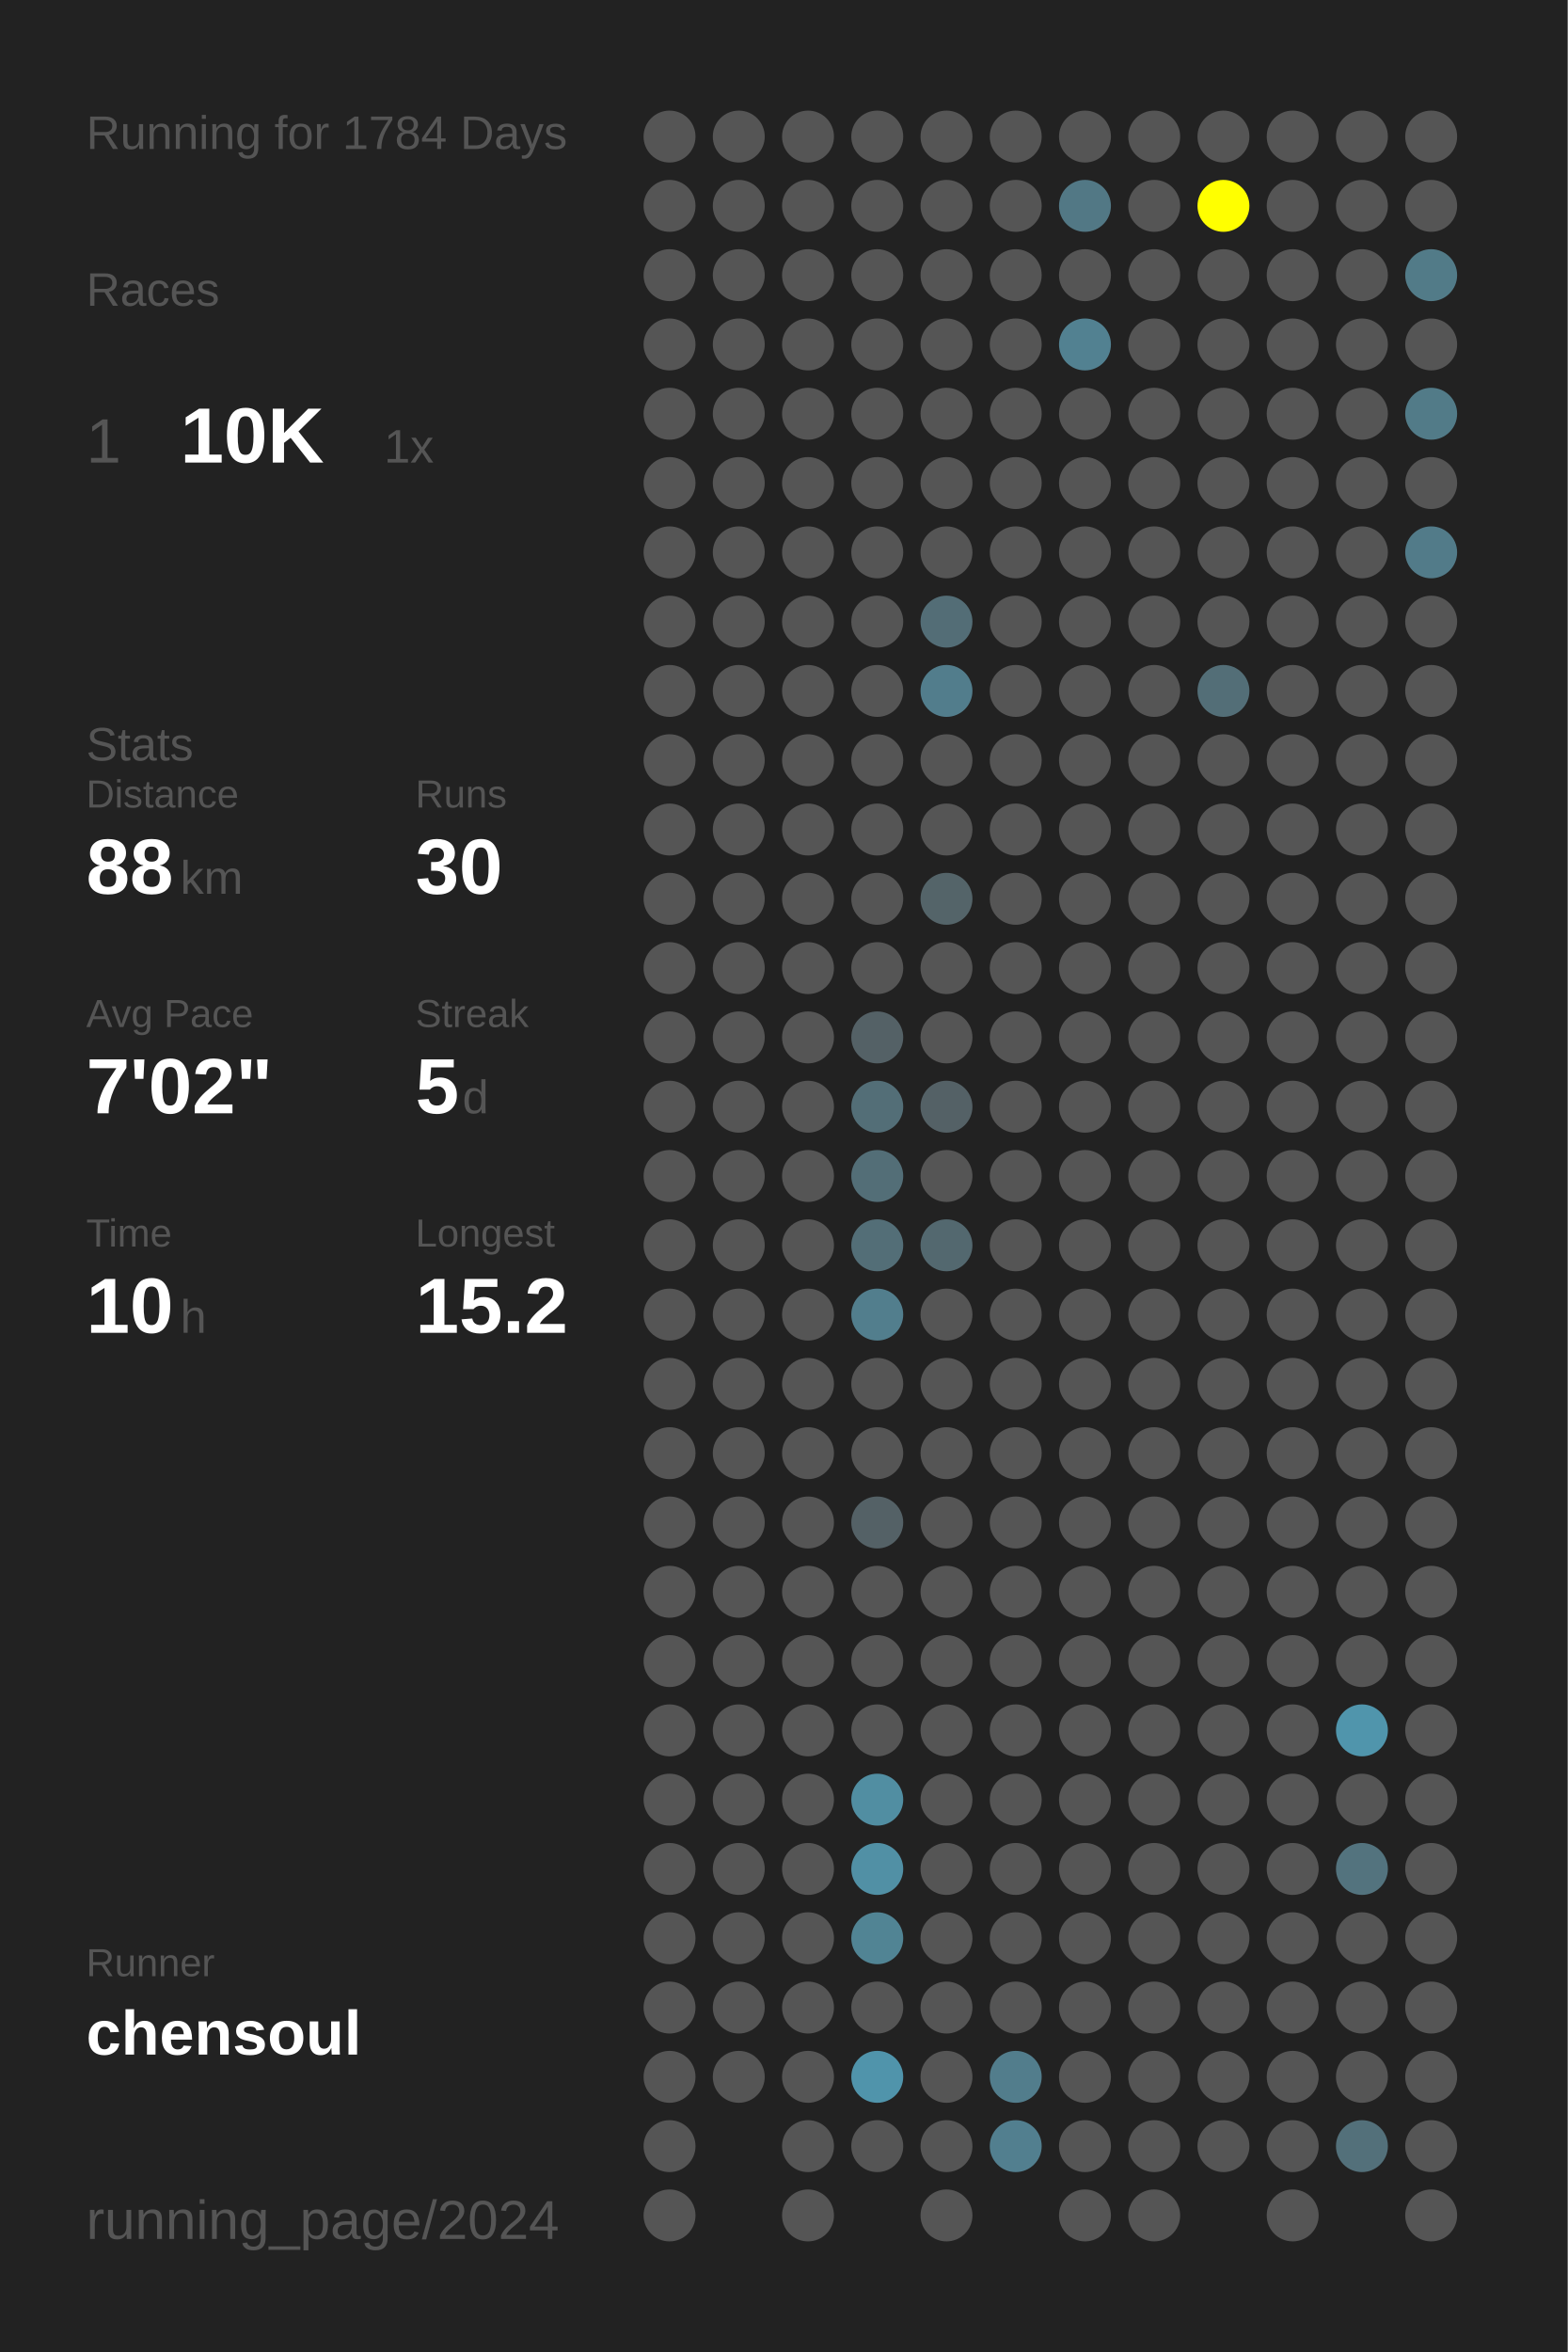
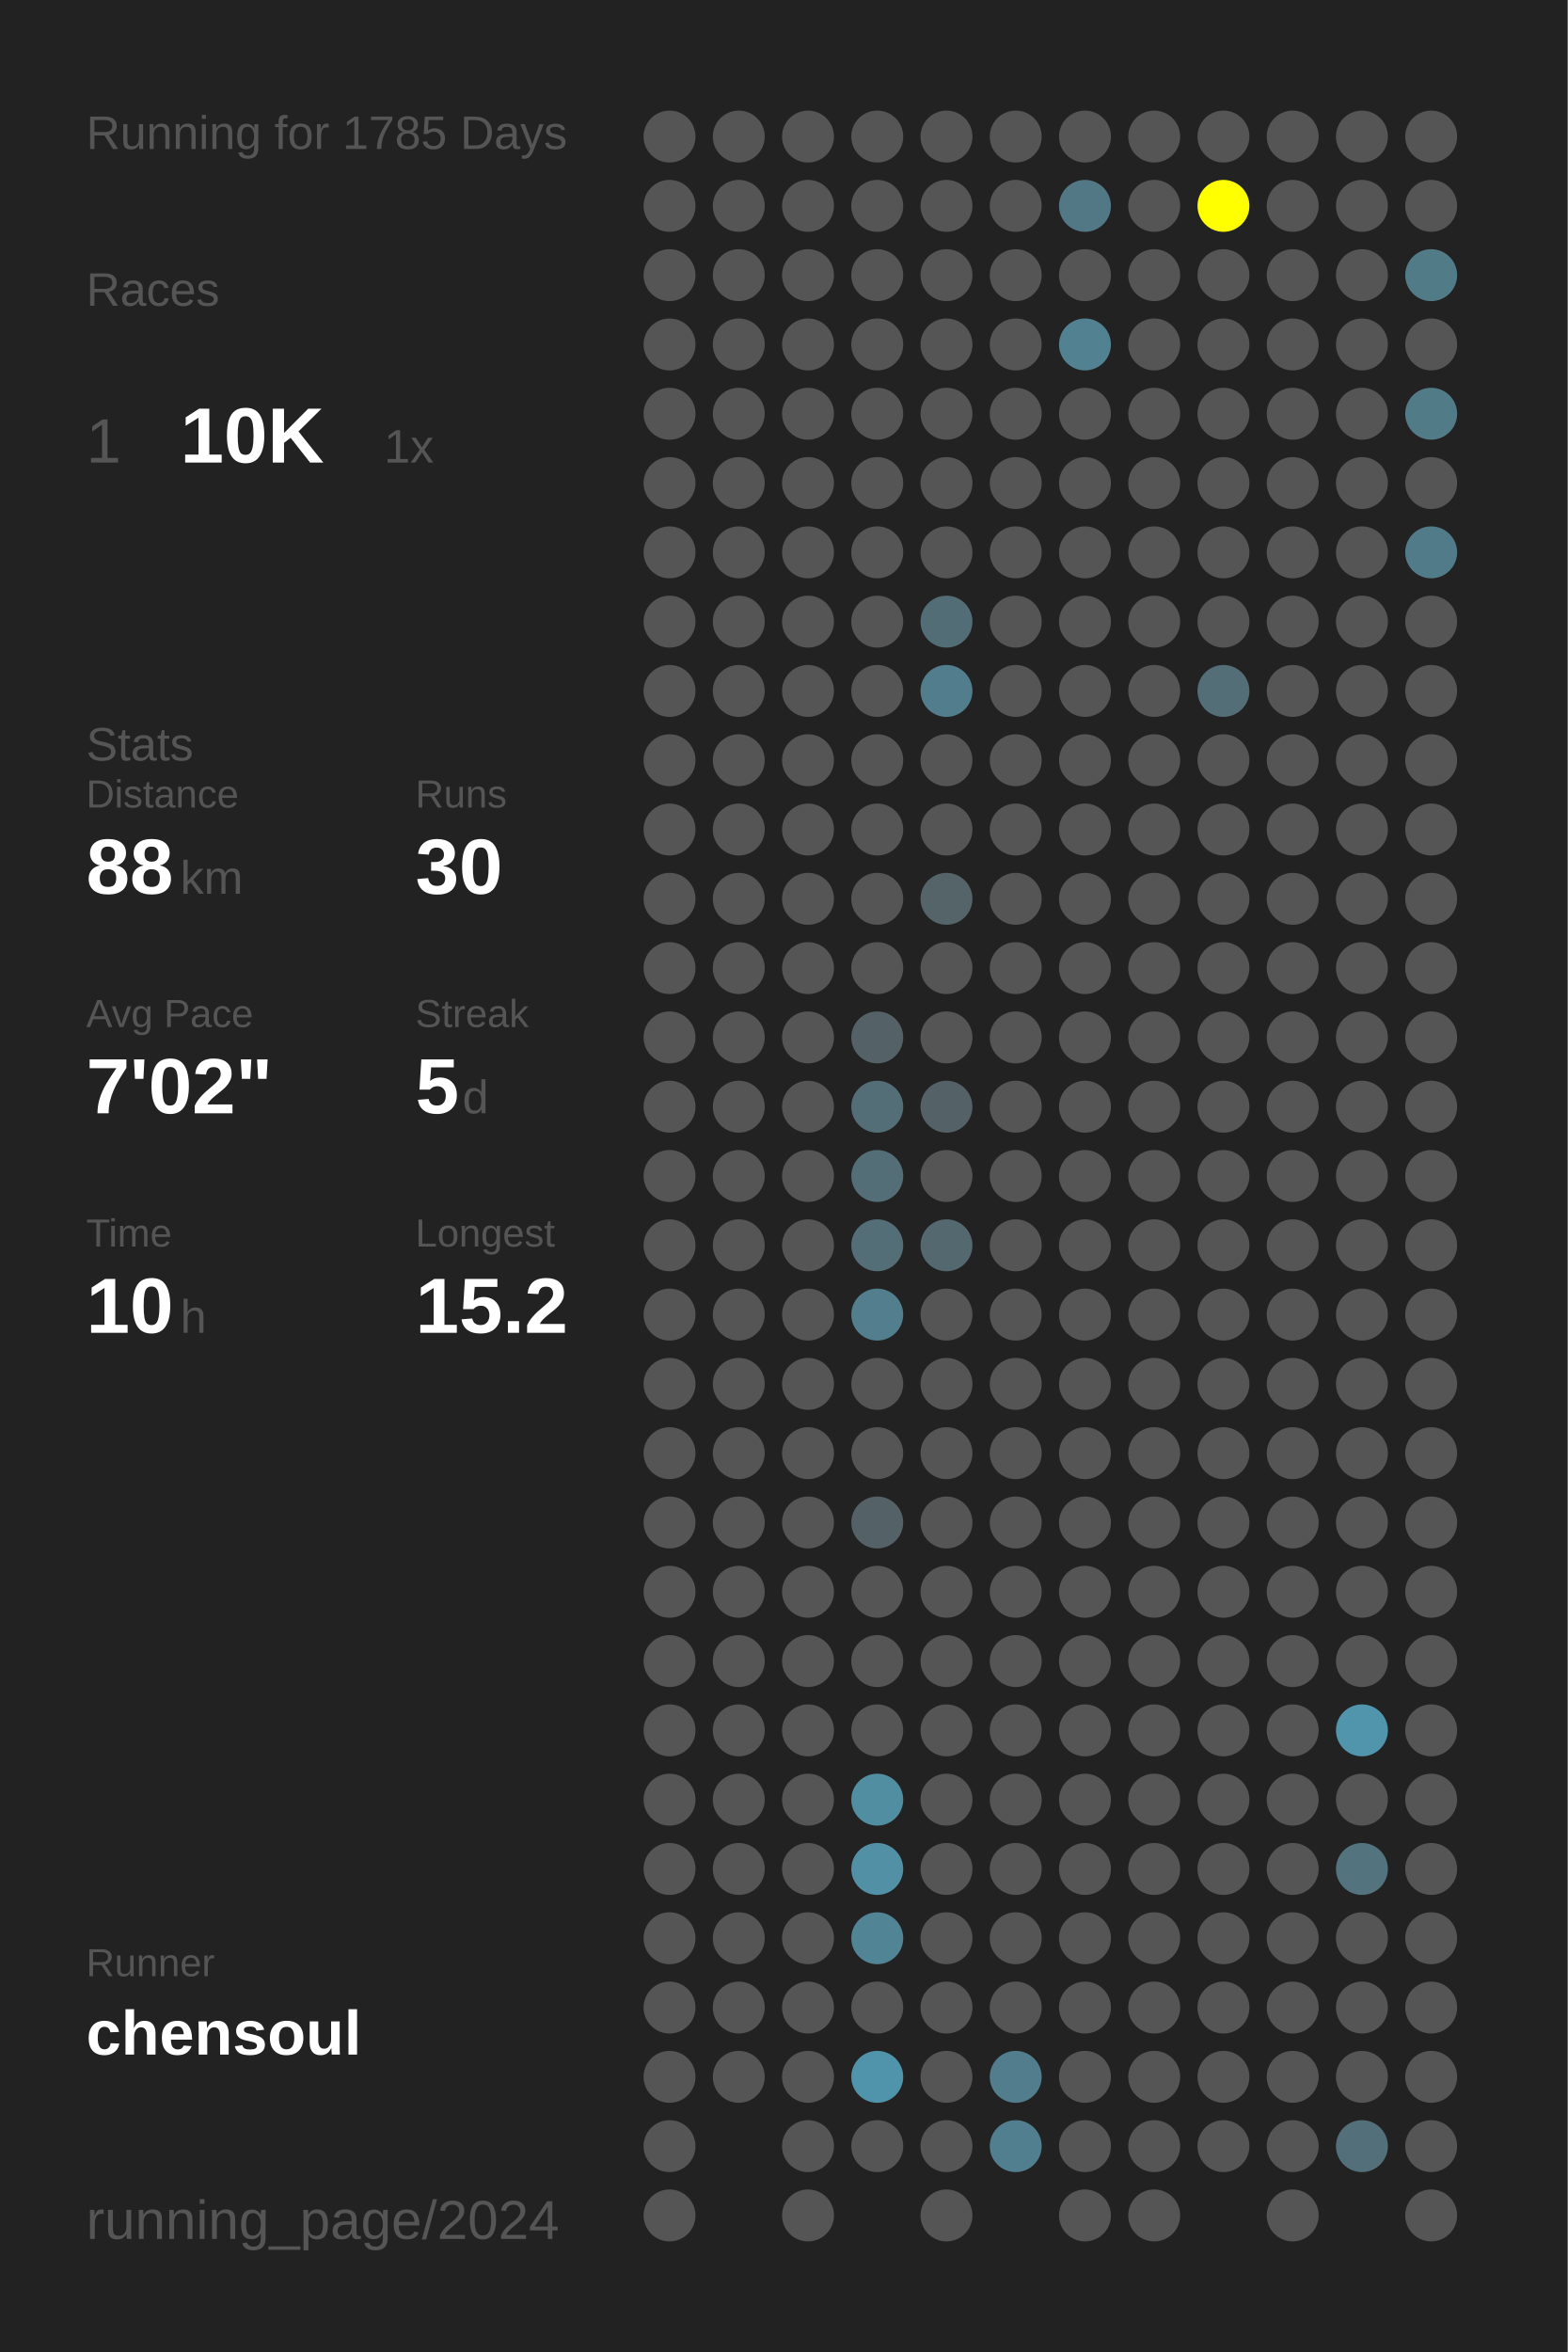
<svg xmlns="http://www.w3.org/2000/svg" baseProfile="full" height="300mm" version="1.1" viewBox="0,0,200,300" width="200mm">
  <defs />
  <rect fill="#222222" height="300" width="200" x="0" y="0" />
-   <text fill="#555555" style="font-size:6px; font-family:Arial;" x="11" y="19">Running for 1784 Days</text>
+   <text fill="#555555" style="font-size:6px; font-family:Arial;" x="11" y="19">Running for 1785 Days</text>
  <text fill="#555555" style="font-size:6px; font-family:Arial;" x="11" y="39">Races</text>
  <text fill="#555555" style="font-size:8px; font-family:Arial;" x="11" y="59">1</text>
  <text fill="#FFFFFF" style="font-size:10px; font-family:Arial; font-weight:bold;" x="23" y="59">10K</text>
  <text fill="#555555" style="font-size:6px; font-family:Arial;" x="49" y="59">1x</text>
  <text fill="#555555" style="font-size:6px; font-family:Arial;" x="11" y="97">Stats</text>
  <text fill="#555555" style="font-size:5px; font-family:Arial;" x="11" y="103">Distance</text>
  <text fill="#FFFFFF" style="font-size:10px; font-family:Arial; font-weight:bold;" x="11" y="114">88</text>
  <text fill="#555555" style="font-size:6px; font-family:Arial;" x="23" y="114">km</text>
  <text fill="#555555" style="font-size:5px; font-family:Arial;" x="53" y="103">Runs</text>
  <text fill="#FFFFFF" style="font-size:10px; font-family:Arial; font-weight:bold;" x="53" y="114">30</text>
  <text fill="#555555" style="font-size:5px; font-family:Arial;" x="11" y="131">Avg Pace</text>
  <text fill="#FFFFFF" style="font-size:10px; font-family:Arial; font-weight:bold;" x="11" y="142">7'02"</text>
  <text fill="#555555" style="font-size:5px; font-family:Arial;" x="53" y="131">Streak</text>
  <text fill="#FFFFFF" style="font-size:10px; font-family:Arial; font-weight:bold;" x="53" y="142">5</text>
  <text fill="#555555" style="font-size:6px; font-family:Arial;" x="59" y="142">d</text>
  <text fill="#555555" style="font-size:5px; font-family:Arial;" x="11" y="159">Time</text>
  <text fill="#FFFFFF" style="font-size:10px; font-family:Arial; font-weight:bold;" x="11" y="170">10</text>
  <text fill="#555555" style="font-size:6px; font-family:Arial;" x="23" y="170">h</text>
  <text fill="#555555" style="font-size:5px; font-family:Arial;" x="53" y="159">Longest</text>
  <text fill="#FFFFFF" style="font-size:10px; font-family:Arial; font-weight:bold;" x="53" y="170">15.2</text>
  <text fill="#555555" style="font-size:5px; font-family:Arial;" x="11" y="252.065">Runner</text>
  <text fill="#FFFFFF" style="font-size:8px; font-family:Arial; font-weight:bold;" x="11" y="262.065">chensoul</text>
  <text fill="#555555" style="font-size:7px; font-family:Arial;" x="11" y="285.581">running_page/2024</text>
  <circle cx="85.417" cy="17.419" fill="#555555" r="3.312" />
  <circle cx="85.417" cy="26.258" fill="#555555" r="3.312" />
  <circle cx="85.417" cy="35.097" fill="#555555" r="3.312" />
  <circle cx="85.417" cy="43.935" fill="#555555" r="3.312" />
  <circle cx="85.417" cy="52.774" fill="#555555" r="3.312" />
  <circle cx="85.417" cy="61.613" fill="#555555" r="3.312" />
  <circle cx="85.417" cy="70.452" fill="#555555" r="3.312" />
  <circle cx="85.417" cy="79.29" fill="#555555" r="3.312" />
  <circle cx="85.417" cy="88.129" fill="#555555" r="3.312" />
  <circle cx="85.417" cy="96.968" fill="#555555" r="3.312" />
  <circle cx="85.417" cy="105.806" fill="#555555" r="3.312" />
  <circle cx="85.417" cy="114.645" fill="#555555" r="3.312" />
  <circle cx="85.417" cy="123.484" fill="#555555" r="3.312" />
  <circle cx="85.417" cy="132.323" fill="#555555" r="3.312" />
  <circle cx="85.417" cy="141.161" fill="#555555" r="3.312" />
  <circle cx="85.417" cy="150" fill="#555555" r="3.312" />
  <circle cx="85.417" cy="158.839" fill="#555555" r="3.312" />
  <circle cx="85.417" cy="167.677" fill="#555555" r="3.312" />
  <circle cx="85.417" cy="176.516" fill="#555555" r="3.312" />
  <circle cx="85.417" cy="185.355" fill="#555555" r="3.312" />
  <circle cx="85.417" cy="194.194" fill="#555555" r="3.312" />
  <circle cx="85.417" cy="203.032" fill="#555555" r="3.312" />
  <circle cx="85.417" cy="211.871" fill="#555555" r="3.312" />
  <circle cx="85.417" cy="220.71" fill="#555555" r="3.312" />
  <circle cx="85.417" cy="229.548" fill="#555555" r="3.312" />
  <circle cx="85.417" cy="238.387" fill="#555555" r="3.312" />
  <circle cx="85.417" cy="247.226" fill="#555555" r="3.312" />
  <circle cx="85.417" cy="256.065" fill="#555555" r="3.312" />
  <circle cx="85.417" cy="264.903" fill="#555555" r="3.312" />
  <circle cx="85.417" cy="273.742" fill="#555555" r="3.312" />
  <circle cx="85.417" cy="282.581" fill="#555555" r="3.312" />
  <circle cx="94.25" cy="17.419" fill="#555555" r="3.312" />
  <circle cx="94.25" cy="26.258" fill="#555555" r="3.312" />
  <circle cx="94.25" cy="35.097" fill="#555555" r="3.312" />
  <circle cx="94.25" cy="43.935" fill="#555555" r="3.312" />
  <circle cx="94.25" cy="52.774" fill="#555555" r="3.312" />
  <circle cx="94.25" cy="61.613" fill="#555555" r="3.312" />
  <circle cx="94.25" cy="70.452" fill="#555555" r="3.312" />
  <circle cx="94.25" cy="79.29" fill="#555555" r="3.312" />
  <circle cx="94.25" cy="88.129" fill="#555555" r="3.312" />
  <circle cx="94.25" cy="96.968" fill="#555555" r="3.312" />
  <circle cx="94.25" cy="105.806" fill="#555555" r="3.312" />
  <circle cx="94.25" cy="114.645" fill="#555555" r="3.312" />
  <circle cx="94.25" cy="123.484" fill="#555555" r="3.312" />
  <circle cx="94.25" cy="132.323" fill="#555555" r="3.312" />
  <circle cx="94.25" cy="141.161" fill="#555555" r="3.312" />
  <circle cx="94.25" cy="150" fill="#555555" r="3.312" />
  <circle cx="94.25" cy="158.839" fill="#555555" r="3.312" />
  <circle cx="94.25" cy="167.677" fill="#555555" r="3.312" />
  <circle cx="94.25" cy="176.516" fill="#555555" r="3.312" />
  <circle cx="94.25" cy="185.355" fill="#555555" r="3.312" />
  <circle cx="94.25" cy="194.194" fill="#555555" r="3.312" />
  <circle cx="94.25" cy="203.032" fill="#555555" r="3.312" />
  <circle cx="94.25" cy="211.871" fill="#555555" r="3.312" />
  <circle cx="94.25" cy="220.71" fill="#555555" r="3.312" />
  <circle cx="94.25" cy="229.548" fill="#555555" r="3.312" />
  <circle cx="94.25" cy="238.387" fill="#555555" r="3.312" />
  <circle cx="94.25" cy="247.226" fill="#555555" r="3.312" />
  <circle cx="94.25" cy="256.065" fill="#555555" r="3.312" />
  <circle cx="94.25" cy="264.903" fill="#555555" r="3.312" />
  <circle cx="103.083" cy="17.419" fill="#555555" r="3.312" />
  <circle cx="103.083" cy="26.258" fill="#555555" r="3.312" />
  <circle cx="103.083" cy="35.097" fill="#555555" r="3.312" />
  <circle cx="103.083" cy="43.935" fill="#555555" r="3.312" />
  <circle cx="103.083" cy="52.774" fill="#555555" r="3.312" />
  <circle cx="103.083" cy="61.613" fill="#555555" r="3.312" />
  <circle cx="103.083" cy="70.452" fill="#555555" r="3.312" />
  <circle cx="103.083" cy="79.29" fill="#555555" r="3.312" />
  <circle cx="103.083" cy="88.129" fill="#555555" r="3.312" />
  <circle cx="103.083" cy="96.968" fill="#555555" r="3.312" />
  <circle cx="103.083" cy="105.806" fill="#555555" r="3.312" />
  <circle cx="103.083" cy="114.645" fill="#555555" r="3.312" />
  <circle cx="103.083" cy="123.484" fill="#555555" r="3.312" />
  <circle cx="103.083" cy="132.323" fill="#555555" r="3.312" />
  <circle cx="103.083" cy="141.161" fill="#555555" r="3.312" />
  <circle cx="103.083" cy="150" fill="#555555" r="3.312" />
  <circle cx="103.083" cy="158.839" fill="#555555" r="3.312" />
  <circle cx="103.083" cy="167.677" fill="#555555" r="3.312" />
  <circle cx="103.083" cy="176.516" fill="#555555" r="3.312" />
  <circle cx="103.083" cy="185.355" fill="#555555" r="3.312" />
  <circle cx="103.083" cy="194.194" fill="#555555" r="3.312" />
  <circle cx="103.083" cy="203.032" fill="#555555" r="3.312" />
  <circle cx="103.083" cy="211.871" fill="#555555" r="3.312" />
  <circle cx="103.083" cy="220.71" fill="#555555" r="3.312" />
  <circle cx="103.083" cy="229.548" fill="#555555" r="3.312" />
  <circle cx="103.083" cy="238.387" fill="#555555" r="3.312" />
  <circle cx="103.083" cy="247.226" fill="#555555" r="3.312" />
  <circle cx="103.083" cy="256.065" fill="#555555" r="3.312" />
  <circle cx="103.083" cy="264.903" fill="#555555" r="3.312" />
  <circle cx="103.083" cy="273.742" fill="#555555" r="3.312" />
  <circle cx="103.083" cy="282.581" fill="#555555" r="3.312" />
  <circle cx="111.917" cy="17.419" fill="#555555" r="3.312" />
  <circle cx="111.917" cy="26.258" fill="#555555" r="3.312" />
  <circle cx="111.917" cy="35.097" fill="#555555" r="3.312" />
  <circle cx="111.917" cy="43.935" fill="#555555" r="3.312" />
  <circle cx="111.917" cy="52.774" fill="#555555" r="3.312" />
  <circle cx="111.917" cy="61.613" fill="#555555" r="3.312" />
  <circle cx="111.917" cy="70.452" fill="#555555" r="3.312" />
  <circle cx="111.917" cy="79.29" fill="#555555" r="3.312" />
  <circle cx="111.917" cy="88.129" fill="#555555" r="3.312" />
  <circle cx="111.917" cy="96.968" fill="#555555" r="3.312" />
  <circle cx="111.917" cy="105.806" fill="#555555" r="3.312" />
  <circle cx="111.917" cy="114.645" fill="#555555" r="3.312" />
  <circle cx="111.917" cy="123.484" fill="#555555" r="3.312" />
  <circle cx="111.917" cy="132.323" fill="#546166" r="3.312" />
  <circle cx="111.917" cy="141.161" fill="#536e77" r="3.312" />
  <circle cx="111.917" cy="150" fill="#536e77" r="3.312" />
  <circle cx="111.917" cy="158.839" fill="#536e77" r="3.312" />
  <circle cx="111.917" cy="167.677" fill="#527e8d" r="3.312" />
  <circle cx="111.917" cy="176.516" fill="#555555" r="3.312" />
  <circle cx="111.917" cy="185.355" fill="#555555" r="3.312" />
  <circle cx="111.917" cy="194.194" fill="#546166" r="3.312" />
  <circle cx="111.917" cy="203.032" fill="#555555" r="3.312" />
  <circle cx="111.917" cy="211.871" fill="#555555" r="3.312" />
  <circle cx="111.917" cy="220.71" fill="#555555" r="3.312" />
  <circle cx="111.917" cy="229.548" fill="#518ea2" r="3.312" />
  <circle cx="111.917" cy="238.387" fill="#5190a5" r="3.312" />
  <circle cx="111.917" cy="247.226" fill="#518494" r="3.312" />
  <circle cx="111.917" cy="256.065" fill="#555555" r="3.312" />
  <circle cx="111.917" cy="264.903" fill="#5094ab" r="3.312" />
  <circle cx="111.917" cy="273.742" fill="#555555" r="3.312" />
  <circle cx="120.75" cy="17.419" fill="#555555" r="3.312" />
  <circle cx="120.75" cy="26.258" fill="#555555" r="3.312" />
  <circle cx="120.75" cy="35.097" fill="#555555" r="3.312" />
  <circle cx="120.75" cy="43.935" fill="#555555" r="3.312" />
  <circle cx="120.75" cy="52.774" fill="#555555" r="3.312" />
  <circle cx="120.75" cy="61.613" fill="#555555" r="3.312" />
  <circle cx="120.75" cy="70.452" fill="#555555" r="3.312" />
  <circle cx="120.75" cy="79.29" fill="#536d76" r="3.312" />
  <circle cx="120.75" cy="88.129" fill="#527d8c" r="3.312" />
  <circle cx="120.75" cy="96.968" fill="#555555" r="3.312" />
  <circle cx="120.75" cy="105.806" fill="#555555" r="3.312" />
  <circle cx="120.75" cy="114.645" fill="#546469" r="3.312" />
  <circle cx="120.75" cy="123.484" fill="#555555" r="3.312" />
  <circle cx="120.75" cy="132.323" fill="#555555" r="3.312" />
  <circle cx="120.75" cy="141.161" fill="#546166" r="3.312" />
  <circle cx="120.75" cy="150" fill="#555555" r="3.312" />
  <circle cx="120.75" cy="158.839" fill="#53686f" r="3.312" />
  <circle cx="120.75" cy="167.677" fill="#555555" r="3.312" />
  <circle cx="120.75" cy="176.516" fill="#555555" r="3.312" />
  <circle cx="120.75" cy="185.355" fill="#555555" r="3.312" />
  <circle cx="120.75" cy="194.194" fill="#555555" r="3.312" />
  <circle cx="120.75" cy="203.032" fill="#555555" r="3.312" />
  <circle cx="120.75" cy="211.871" fill="#555555" r="3.312" />
  <circle cx="120.75" cy="220.71" fill="#555555" r="3.312" />
  <circle cx="120.75" cy="229.548" fill="#555555" r="3.312" />
  <circle cx="120.75" cy="238.387" fill="#555555" r="3.312" />
  <circle cx="120.75" cy="247.226" fill="#555555" r="3.312" />
  <circle cx="120.75" cy="256.065" fill="#555555" r="3.312" />
  <circle cx="120.75" cy="264.903" fill="#555555" r="3.312" />
  <circle cx="120.75" cy="273.742" fill="#555555" r="3.312" />
  <circle cx="120.75" cy="282.581" fill="#555555" r="3.312" />
  <circle cx="129.583" cy="17.419" fill="#555555" r="3.312" />
  <circle cx="129.583" cy="26.258" fill="#555555" r="3.312" />
  <circle cx="129.583" cy="35.097" fill="#555555" r="3.312" />
  <circle cx="129.583" cy="43.935" fill="#555555" r="3.312" />
  <circle cx="129.583" cy="52.774" fill="#555555" r="3.312" />
  <circle cx="129.583" cy="61.613" fill="#555555" r="3.312" />
  <circle cx="129.583" cy="70.452" fill="#555555" r="3.312" />
  <circle cx="129.583" cy="79.29" fill="#555555" r="3.312" />
  <circle cx="129.583" cy="88.129" fill="#555555" r="3.312" />
  <circle cx="129.583" cy="96.968" fill="#555555" r="3.312" />
  <circle cx="129.583" cy="105.806" fill="#555555" r="3.312" />
  <circle cx="129.583" cy="114.645" fill="#555555" r="3.312" />
  <circle cx="129.583" cy="123.484" fill="#555555" r="3.312" />
  <circle cx="129.583" cy="132.323" fill="#555555" r="3.312" />
  <circle cx="129.583" cy="141.161" fill="#555555" r="3.312" />
  <circle cx="129.583" cy="150" fill="#555555" r="3.312" />
  <circle cx="129.583" cy="158.839" fill="#555555" r="3.312" />
  <circle cx="129.583" cy="167.677" fill="#555555" r="3.312" />
  <circle cx="129.583" cy="176.516" fill="#555555" r="3.312" />
  <circle cx="129.583" cy="185.355" fill="#555555" r="3.312" />
  <circle cx="129.583" cy="194.194" fill="#555555" r="3.312" />
  <circle cx="129.583" cy="203.032" fill="#555555" r="3.312" />
  <circle cx="129.583" cy="211.871" fill="#555555" r="3.312" />
  <circle cx="129.583" cy="220.71" fill="#555555" r="3.312" />
  <circle cx="129.583" cy="229.548" fill="#555555" r="3.312" />
  <circle cx="129.583" cy="238.387" fill="#555555" r="3.312" />
  <circle cx="129.583" cy="247.226" fill="#555555" r="3.312" />
  <circle cx="129.583" cy="256.065" fill="#555555" r="3.312" />
  <circle cx="129.583" cy="264.903" fill="#527d8c" r="3.312" />
  <circle cx="129.583" cy="273.742" fill="#527f8f" r="3.312" />
  <circle cx="138.417" cy="17.419" fill="#555555" r="3.312" />
  <circle cx="138.417" cy="26.258" fill="#527885" r="3.312" />
  <circle cx="138.417" cy="35.097" fill="#555555" r="3.312" />
  <circle cx="138.417" cy="43.935" fill="#528191" r="3.312" />
  <circle cx="138.417" cy="52.774" fill="#555555" r="3.312" />
  <circle cx="138.417" cy="61.613" fill="#555555" r="3.312" />
  <circle cx="138.417" cy="70.452" fill="#555555" r="3.312" />
  <circle cx="138.417" cy="79.29" fill="#555555" r="3.312" />
  <circle cx="138.417" cy="88.129" fill="#555555" r="3.312" />
  <circle cx="138.417" cy="96.968" fill="#555555" r="3.312" />
  <circle cx="138.417" cy="105.806" fill="#555555" r="3.312" />
  <circle cx="138.417" cy="114.645" fill="#555555" r="3.312" />
  <circle cx="138.417" cy="123.484" fill="#555555" r="3.312" />
  <circle cx="138.417" cy="132.323" fill="#555555" r="3.312" />
  <circle cx="138.417" cy="141.161" fill="#555555" r="3.312" />
  <circle cx="138.417" cy="150" fill="#555555" r="3.312" />
  <circle cx="138.417" cy="158.839" fill="#555555" r="3.312" />
  <circle cx="138.417" cy="167.677" fill="#555555" r="3.312" />
  <circle cx="138.417" cy="176.516" fill="#555555" r="3.312" />
  <circle cx="138.417" cy="185.355" fill="#555555" r="3.312" />
  <circle cx="138.417" cy="194.194" fill="#555555" r="3.312" />
  <circle cx="138.417" cy="203.032" fill="#555555" r="3.312" />
  <circle cx="138.417" cy="211.871" fill="#555555" r="3.312" />
  <circle cx="138.417" cy="220.71" fill="#555555" r="3.312" />
  <circle cx="138.417" cy="229.548" fill="#555555" r="3.312" />
  <circle cx="138.417" cy="238.387" fill="#555555" r="3.312" />
  <circle cx="138.417" cy="247.226" fill="#555555" r="3.312" />
  <circle cx="138.417" cy="256.065" fill="#555555" r="3.312" />
  <circle cx="138.417" cy="264.903" fill="#555555" r="3.312" />
  <circle cx="138.417" cy="273.742" fill="#555555" r="3.312" />
  <circle cx="138.417" cy="282.581" fill="#555555" r="3.312" />
  <circle cx="147.25" cy="17.419" fill="#555555" r="3.312" />
  <circle cx="147.25" cy="26.258" fill="#555555" r="3.312" />
  <circle cx="147.25" cy="35.097" fill="#555555" r="3.312" />
  <circle cx="147.25" cy="43.935" fill="#555555" r="3.312" />
  <circle cx="147.25" cy="52.774" fill="#555555" r="3.312" />
  <circle cx="147.25" cy="61.613" fill="#555555" r="3.312" />
  <circle cx="147.25" cy="70.452" fill="#555555" r="3.312" />
  <circle cx="147.25" cy="79.29" fill="#555555" r="3.312" />
  <circle cx="147.25" cy="88.129" fill="#555555" r="3.312" />
  <circle cx="147.25" cy="96.968" fill="#555555" r="3.312" />
  <circle cx="147.25" cy="105.806" fill="#555555" r="3.312" />
  <circle cx="147.25" cy="114.645" fill="#555555" r="3.312" />
  <circle cx="147.25" cy="123.484" fill="#555555" r="3.312" />
  <circle cx="147.25" cy="132.323" fill="#555555" r="3.312" />
  <circle cx="147.25" cy="141.161" fill="#555555" r="3.312" />
  <circle cx="147.25" cy="150" fill="#555555" r="3.312" />
  <circle cx="147.25" cy="158.839" fill="#555555" r="3.312" />
  <circle cx="147.25" cy="167.677" fill="#555555" r="3.312" />
  <circle cx="147.25" cy="176.516" fill="#555555" r="3.312" />
  <circle cx="147.25" cy="185.355" fill="#555555" r="3.312" />
  <circle cx="147.25" cy="194.194" fill="#555555" r="3.312" />
  <circle cx="147.25" cy="203.032" fill="#555555" r="3.312" />
  <circle cx="147.25" cy="211.871" fill="#555555" r="3.312" />
  <circle cx="147.25" cy="220.71" fill="#555555" r="3.312" />
  <circle cx="147.25" cy="229.548" fill="#555555" r="3.312" />
  <circle cx="147.25" cy="238.387" fill="#555555" r="3.312" />
  <circle cx="147.25" cy="247.226" fill="#555555" r="3.312" />
  <circle cx="147.25" cy="256.065" fill="#555555" r="3.312" />
  <circle cx="147.25" cy="264.903" fill="#555555" r="3.312" />
  <circle cx="147.25" cy="273.742" fill="#555555" r="3.312" />
  <circle cx="147.25" cy="282.581" fill="#555555" r="3.312" />
  <circle cx="156.083" cy="17.419" fill="#555555" r="3.312" />
  <circle cx="156.083" cy="26.258" fill="#FFFF00" r="3.312" />
  <circle cx="156.083" cy="35.097" fill="#555555" r="3.312" />
  <circle cx="156.083" cy="43.935" fill="#555555" r="3.312" />
  <circle cx="156.083" cy="52.774" fill="#555555" r="3.312" />
  <circle cx="156.083" cy="61.613" fill="#555555" r="3.312" />
  <circle cx="156.083" cy="70.452" fill="#555555" r="3.312" />
  <circle cx="156.083" cy="79.29" fill="#555555" r="3.312" />
  <circle cx="156.083" cy="88.129" fill="#536e77" r="3.312" />
  <circle cx="156.083" cy="96.968" fill="#555555" r="3.312" />
  <circle cx="156.083" cy="105.806" fill="#555555" r="3.312" />
  <circle cx="156.083" cy="114.645" fill="#555555" r="3.312" />
  <circle cx="156.083" cy="123.484" fill="#555555" r="3.312" />
  <circle cx="156.083" cy="132.323" fill="#555555" r="3.312" />
  <circle cx="156.083" cy="141.161" fill="#555555" r="3.312" />
  <circle cx="156.083" cy="150" fill="#555555" r="3.312" />
  <circle cx="156.083" cy="158.839" fill="#555555" r="3.312" />
  <circle cx="156.083" cy="167.677" fill="#555555" r="3.312" />
  <circle cx="156.083" cy="176.516" fill="#555555" r="3.312" />
  <circle cx="156.083" cy="185.355" fill="#555555" r="3.312" />
  <circle cx="156.083" cy="194.194" fill="#555555" r="3.312" />
  <circle cx="156.083" cy="203.032" fill="#555555" r="3.312" />
  <circle cx="156.083" cy="211.871" fill="#555555" r="3.312" />
  <circle cx="156.083" cy="220.71" fill="#555555" r="3.312" />
  <circle cx="156.083" cy="229.548" fill="#555555" r="3.312" />
  <circle cx="156.083" cy="238.387" fill="#555555" r="3.312" />
  <circle cx="156.083" cy="247.226" fill="#555555" r="3.312" />
  <circle cx="156.083" cy="256.065" fill="#555555" r="3.312" />
  <circle cx="156.083" cy="264.903" fill="#555555" r="3.312" />
  <circle cx="156.083" cy="273.742" fill="#555555" r="3.312" />
  <circle cx="164.917" cy="17.419" fill="#555555" r="3.312" />
  <circle cx="164.917" cy="26.258" fill="#555555" r="3.312" />
  <circle cx="164.917" cy="35.097" fill="#555555" r="3.312" />
  <circle cx="164.917" cy="43.935" fill="#555555" r="3.312" />
  <circle cx="164.917" cy="52.774" fill="#555555" r="3.312" />
  <circle cx="164.917" cy="61.613" fill="#555555" r="3.312" />
  <circle cx="164.917" cy="70.452" fill="#555555" r="3.312" />
  <circle cx="164.917" cy="79.29" fill="#555555" r="3.312" />
  <circle cx="164.917" cy="88.129" fill="#555555" r="3.312" />
  <circle cx="164.917" cy="96.968" fill="#555555" r="3.312" />
  <circle cx="164.917" cy="105.806" fill="#555555" r="3.312" />
  <circle cx="164.917" cy="114.645" fill="#555555" r="3.312" />
  <circle cx="164.917" cy="123.484" fill="#555555" r="3.312" />
  <circle cx="164.917" cy="132.323" fill="#555555" r="3.312" />
  <circle cx="164.917" cy="141.161" fill="#555555" r="3.312" />
  <circle cx="164.917" cy="150" fill="#555555" r="3.312" />
  <circle cx="164.917" cy="158.839" fill="#555555" r="3.312" />
  <circle cx="164.917" cy="167.677" fill="#555555" r="3.312" />
  <circle cx="164.917" cy="176.516" fill="#555555" r="3.312" />
  <circle cx="164.917" cy="185.355" fill="#555555" r="3.312" />
  <circle cx="164.917" cy="194.194" fill="#555555" r="3.312" />
  <circle cx="164.917" cy="203.032" fill="#555555" r="3.312" />
  <circle cx="164.917" cy="211.871" fill="#555555" r="3.312" />
  <circle cx="164.917" cy="220.71" fill="#555555" r="3.312" />
  <circle cx="164.917" cy="229.548" fill="#555555" r="3.312" />
  <circle cx="164.917" cy="238.387" fill="#555555" r="3.312" />
  <circle cx="164.917" cy="247.226" fill="#555555" r="3.312" />
  <circle cx="164.917" cy="256.065" fill="#555555" r="3.312" />
  <circle cx="164.917" cy="264.903" fill="#555555" r="3.312" />
  <circle cx="164.917" cy="273.742" fill="#555555" r="3.312" />
  <circle cx="164.917" cy="282.581" fill="#555555" r="3.312" />
  <circle cx="173.75" cy="17.419" fill="#555555" r="3.312" />
  <circle cx="173.75" cy="26.258" fill="#555555" r="3.312" />
  <circle cx="173.75" cy="35.097" fill="#555555" r="3.312" />
  <circle cx="173.75" cy="43.935" fill="#555555" r="3.312" />
  <circle cx="173.75" cy="52.774" fill="#555555" r="3.312" />
  <circle cx="173.75" cy="61.613" fill="#555555" r="3.312" />
  <circle cx="173.75" cy="70.452" fill="#555555" r="3.312" />
  <circle cx="173.75" cy="79.29" fill="#555555" r="3.312" />
  <circle cx="173.75" cy="88.129" fill="#555555" r="3.312" />
  <circle cx="173.75" cy="96.968" fill="#555555" r="3.312" />
  <circle cx="173.75" cy="105.806" fill="#555555" r="3.312" />
  <circle cx="173.75" cy="114.645" fill="#555555" r="3.312" />
  <circle cx="173.75" cy="123.484" fill="#555555" r="3.312" />
  <circle cx="173.75" cy="132.323" fill="#555555" r="3.312" />
  <circle cx="173.75" cy="141.161" fill="#555555" r="3.312" />
  <circle cx="173.75" cy="150" fill="#555555" r="3.312" />
  <circle cx="173.75" cy="158.839" fill="#555555" r="3.312" />
  <circle cx="173.75" cy="167.677" fill="#555555" r="3.312" />
  <circle cx="173.75" cy="176.516" fill="#555555" r="3.312" />
  <circle cx="173.75" cy="185.355" fill="#555555" r="3.312" />
  <circle cx="173.75" cy="194.194" fill="#555555" r="3.312" />
  <circle cx="173.75" cy="203.032" fill="#555555" r="3.312" />
  <circle cx="173.75" cy="211.871" fill="#555555" r="3.312" />
  <circle cx="173.75" cy="220.71" fill="#5095ac" r="3.312" />
  <circle cx="173.75" cy="229.548" fill="#555555" r="3.312" />
  <circle cx="173.75" cy="238.387" fill="#53737e" r="3.312" />
  <circle cx="173.75" cy="247.226" fill="#555555" r="3.312" />
  <circle cx="173.75" cy="256.065" fill="#555555" r="3.312" />
  <circle cx="173.75" cy="264.903" fill="#555555" r="3.312" />
  <circle cx="173.75" cy="273.742" fill="#53707a" r="3.312" />
  <circle cx="182.583" cy="17.419" fill="#555555" r="3.312" />
  <circle cx="182.583" cy="26.258" fill="#555555" r="3.312" />
  <circle cx="182.583" cy="35.097" fill="#527b88" r="3.312" />
  <circle cx="182.583" cy="43.935" fill="#555555" r="3.312" />
  <circle cx="182.583" cy="52.774" fill="#527b88" r="3.312" />
  <circle cx="182.583" cy="61.613" fill="#555555" r="3.312" />
  <circle cx="182.583" cy="70.452" fill="#527b89" r="3.312" />
  <circle cx="182.583" cy="79.29" fill="#555555" r="3.312" />
  <circle cx="182.583" cy="88.129" fill="#555555" r="3.312" />
  <circle cx="182.583" cy="96.968" fill="#555555" r="3.312" />
  <circle cx="182.583" cy="105.806" fill="#555555" r="3.312" />
  <circle cx="182.583" cy="114.645" fill="#555555" r="3.312" />
  <circle cx="182.583" cy="123.484" fill="#555555" r="3.312" />
  <circle cx="182.583" cy="132.323" fill="#555555" r="3.312" />
  <circle cx="182.583" cy="141.161" fill="#555555" r="3.312" />
  <circle cx="182.583" cy="150" fill="#555555" r="3.312" />
  <circle cx="182.583" cy="158.839" fill="#555555" r="3.312" />
  <circle cx="182.583" cy="167.677" fill="#555555" r="3.312" />
  <circle cx="182.583" cy="176.516" fill="#555555" r="3.312" />
  <circle cx="182.583" cy="185.355" fill="#555555" r="3.312" />
  <circle cx="182.583" cy="194.194" fill="#555555" r="3.312" />
  <circle cx="182.583" cy="203.032" fill="#555555" r="3.312" />
  <circle cx="182.583" cy="211.871" fill="#555555" r="3.312" />
  <circle cx="182.583" cy="220.71" fill="#555555" r="3.312" />
  <circle cx="182.583" cy="229.548" fill="#555555" r="3.312" />
  <circle cx="182.583" cy="238.387" fill="#555555" r="3.312" />
  <circle cx="182.583" cy="247.226" fill="#555555" r="3.312" />
  <circle cx="182.583" cy="256.065" fill="#555555" r="3.312" />
  <circle cx="182.583" cy="264.903" fill="#555555" r="3.312" />
  <circle cx="182.583" cy="273.742" fill="#555555" r="3.312" />
  <circle cx="182.583" cy="282.581" fill="#555555" r="3.312" />
</svg>
